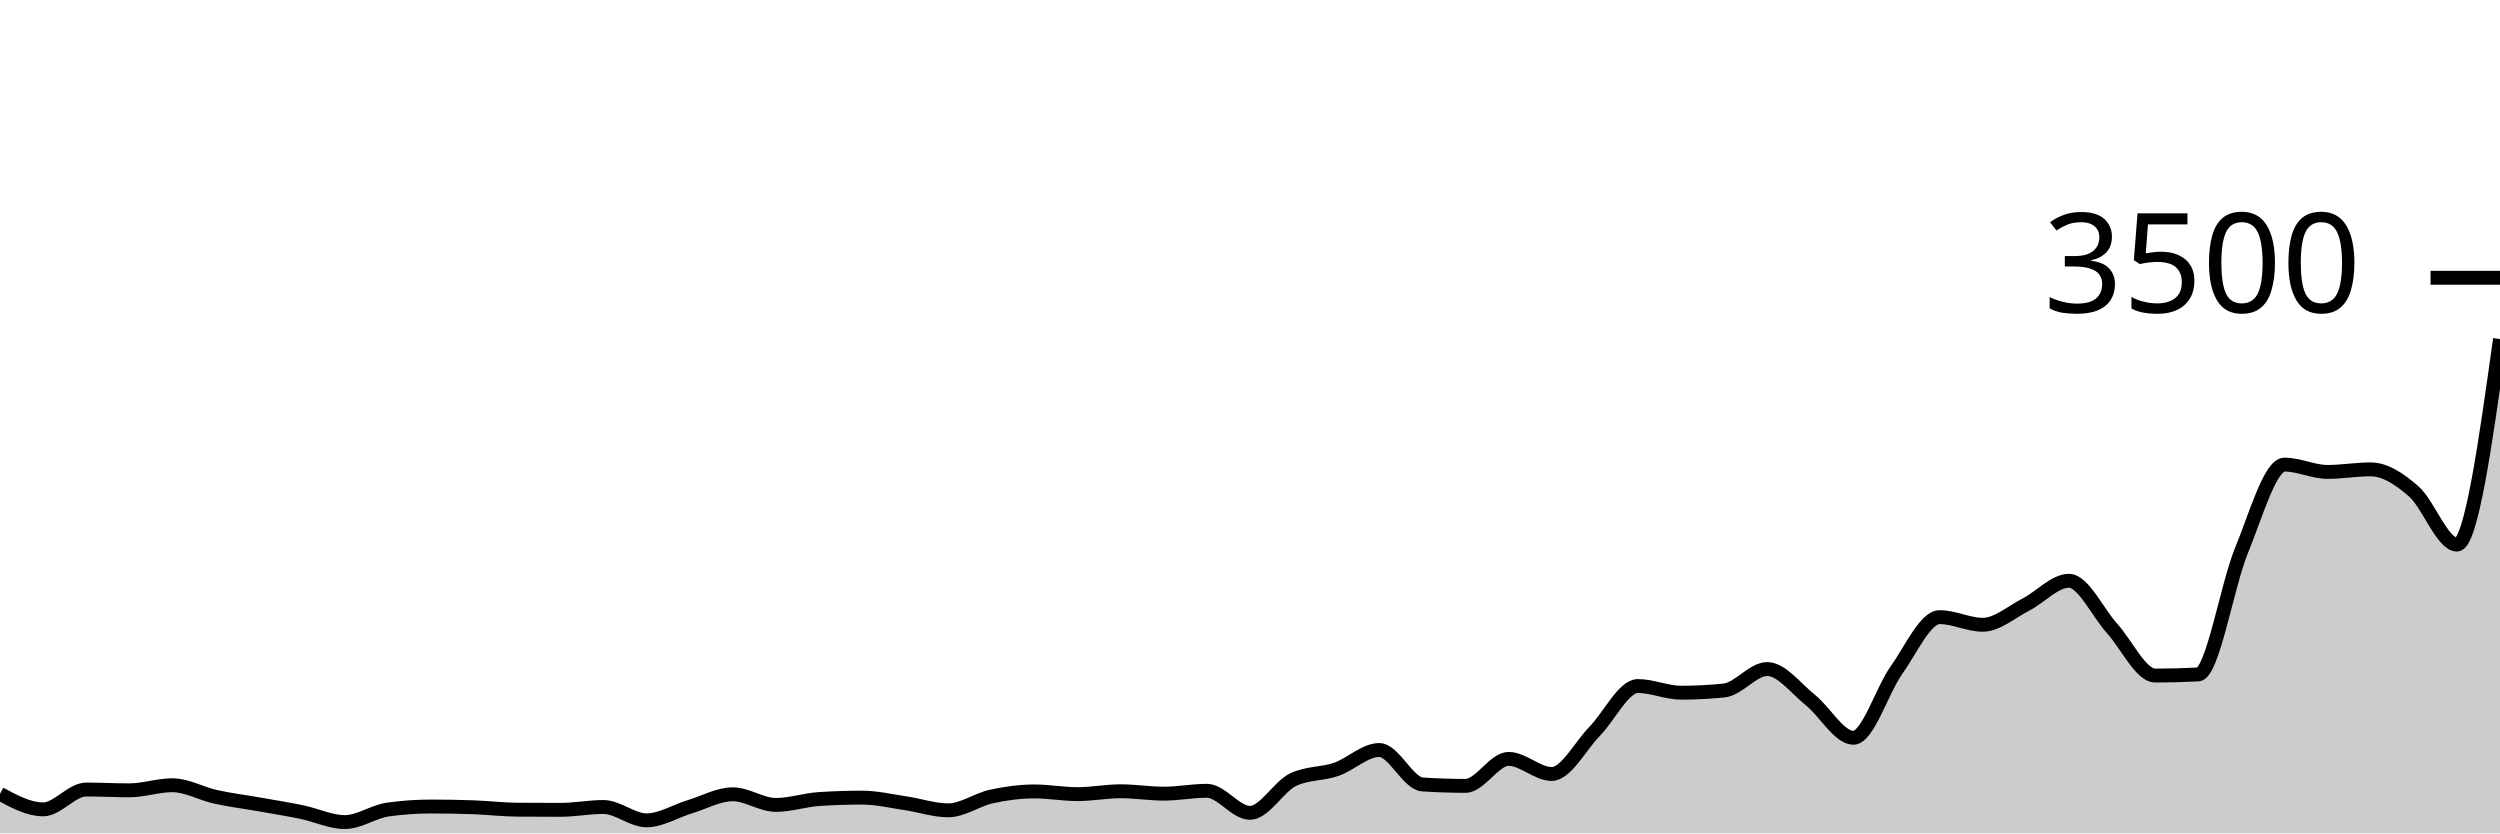
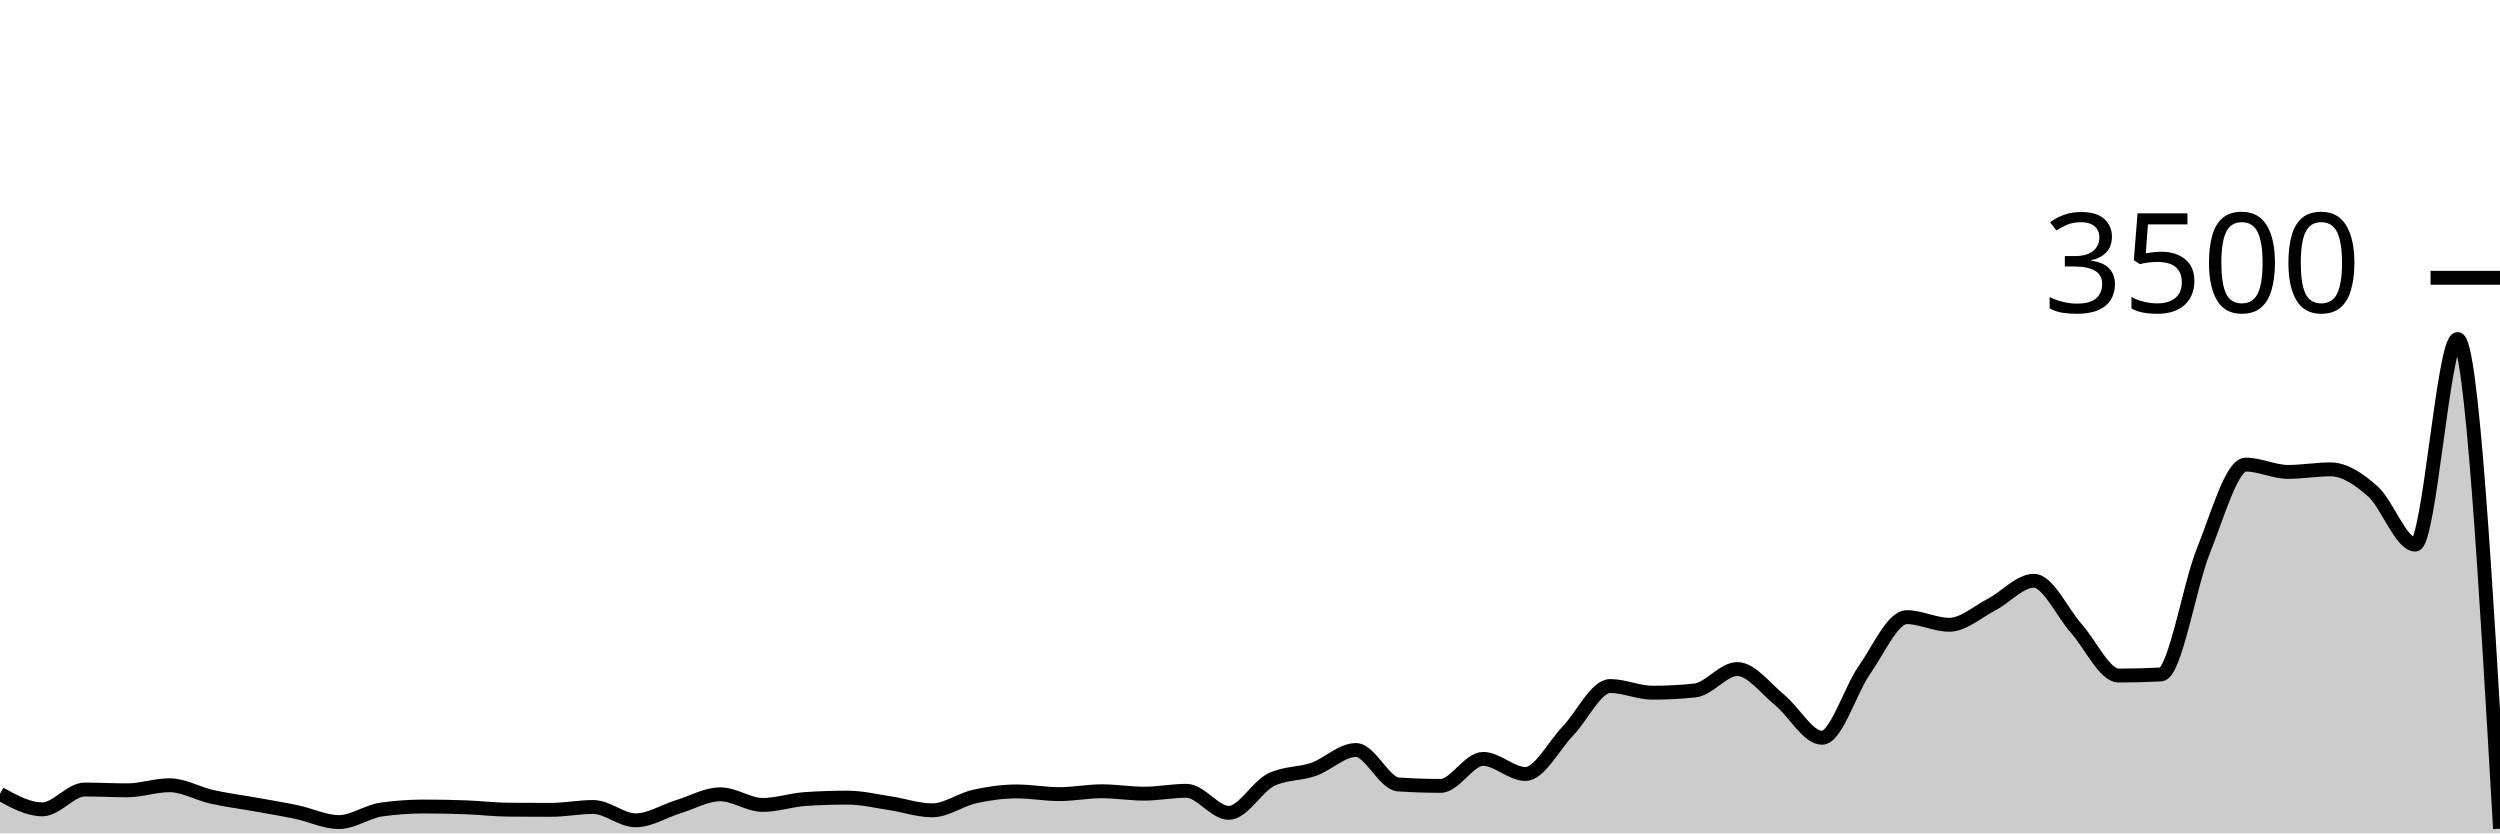
<svg xmlns="http://www.w3.org/2000/svg" viewBox="0 0 180 60">
  <g transform="translate(0,20)">
-     <path class="area" fill="rgba(0, 0, 0, 0.2)" d="M0,37.154C1.034,37.714,2.069,38.274,3.103,38.274C4.138,38.274,5.172,36.846,6.207,36.846C7.241,36.846,8.276,36.903,9.31,36.903C10.345,36.903,11.379,36.537,12.414,36.537C13.448,36.537,14.483,37.143,15.517,37.371C16.552,37.6,17.586,37.726,18.621,37.909C19.655,38.091,20.69,38.255,21.724,38.469C22.759,38.682,23.793,39.189,24.828,39.189C25.862,39.189,26.897,38.43,27.931,38.286C28.966,38.141,30,38.069,31.034,38.069C32.069,38.069,33.103,38.088,34.138,38.126C35.172,38.164,36.207,38.29,37.241,38.297C38.276,38.305,39.31,38.309,40.345,38.309C41.379,38.309,42.414,38.103,43.448,38.103C44.483,38.103,45.517,39.063,46.552,39.063C47.586,39.063,48.621,38.404,49.655,38.091C50.69,37.779,51.724,37.189,52.759,37.189C53.793,37.189,54.828,37.954,55.862,37.954C56.897,37.954,57.931,37.6,58.966,37.531C60,37.463,61.034,37.429,62.069,37.429C63.103,37.429,64.138,37.676,65.172,37.829C66.207,37.981,67.241,38.343,68.276,38.343C69.31,38.343,70.345,37.575,71.379,37.349C72.414,37.122,73.448,36.983,74.483,36.983C75.517,36.983,76.552,37.177,77.586,37.177C78.621,37.177,79.655,36.971,80.69,36.971C81.724,36.971,82.759,37.143,83.793,37.143C84.828,37.143,85.862,36.937,86.897,36.937C87.931,36.937,88.966,38.526,90,38.526C91.034,38.526,92.069,36.632,93.103,36.137C94.138,35.642,95.172,35.75,96.207,35.394C97.241,35.038,98.276,34,99.31,34C100.345,34,101.379,36.411,102.414,36.48C103.448,36.549,104.483,36.583,105.517,36.583C106.552,36.583,107.586,34.64,108.621,34.64C109.655,34.64,110.69,35.726,111.724,35.726C112.759,35.726,113.793,33.695,114.828,32.64C115.862,31.585,116.897,29.394,117.931,29.394C118.966,29.394,120,29.874,121.034,29.874C122.069,29.874,123.103,29.821,124.138,29.714C125.172,29.608,126.207,28.171,127.241,28.171C128.276,28.171,129.31,29.575,130.345,30.4C131.379,31.225,132.414,33.12,133.448,33.12C134.483,33.12,135.517,29.688,136.552,28.24C137.586,26.792,138.621,24.434,139.655,24.434C140.69,24.434,141.724,24.983,142.759,24.983C143.793,24.983,144.828,24.059,145.862,23.531C146.897,23.004,147.931,21.817,148.966,21.817C150,21.817,151.034,24.109,152.069,25.246C153.103,26.383,154.138,28.64,155.172,28.64C156.207,28.64,157.241,28.613,158.276,28.56C159.31,28.507,160.345,22.175,161.379,19.657C162.414,17.139,163.448,13.451,164.483,13.451C165.517,13.451,166.552,13.977,167.586,13.977C168.621,13.977,169.655,13.794,170.69,13.794C171.724,13.794,172.759,14.48,173.793,15.383C174.828,16.286,175.862,19.211,176.897,19.211C177.931,19.211,178.966,11.811,180,4.411L180,40C178.966,40,177.931,40,176.897,40C175.862,40,174.828,40,173.793,40C172.759,40,171.724,40,170.69,40C169.655,40,168.621,40,167.586,40C166.552,40,165.517,40,164.483,40C163.448,40,162.414,40,161.379,40C160.345,40,159.31,40,158.276,40C157.241,40,156.207,40,155.172,40C154.138,40,153.103,40,152.069,40C151.034,40,150,40,148.966,40C147.931,40,146.897,40,145.862,40C144.828,40,143.793,40,142.759,40C141.724,40,140.69,40,139.655,40C138.621,40,137.586,40,136.552,40C135.517,40,134.483,40,133.448,40C132.414,40,131.379,40,130.345,40C129.31,40,128.276,40,127.241,40C126.207,40,125.172,40,124.138,40C123.103,40,122.069,40,121.034,40C120,40,118.966,40,117.931,40C116.897,40,115.862,40,114.828,40C113.793,40,112.759,40,111.724,40C110.69,40,109.655,40,108.621,40C107.586,40,106.552,40,105.517,40C104.483,40,103.448,40,102.414,40C101.379,40,100.345,40,99.31,40C98.276,40,97.241,40,96.207,40C95.172,40,94.138,40,93.103,40C92.069,40,91.034,40,90,40C88.966,40,87.931,40,86.897,40C85.862,40,84.828,40,83.793,40C82.759,40,81.724,40,80.69,40C79.655,40,78.621,40,77.586,40C76.552,40,75.517,40,74.483,40C73.448,40,72.414,40,71.379,40C70.345,40,69.31,40,68.276,40C67.241,40,66.207,40,65.172,40C64.138,40,63.103,40,62.069,40C61.034,40,60,40,58.966,40C57.931,40,56.897,40,55.862,40C54.828,40,53.793,40,52.759,40C51.724,40,50.69,40,49.655,40C48.621,40,47.586,40,46.552,40C45.517,40,44.483,40,43.448,40C42.414,40,41.379,40,40.345,40C39.31,40,38.276,40,37.241,40C36.207,40,35.172,40,34.138,40C33.103,40,32.069,40,31.034,40C30,40,28.966,40,27.931,40C26.897,40,25.862,40,24.828,40C23.793,40,22.759,40,21.724,40C20.69,40,19.655,40,18.621,40C17.586,40,16.552,40,15.517,40C14.483,40,13.448,40,12.414,40C11.379,40,10.345,40,9.31,40C8.276,40,7.241,40,6.207,40C5.172,40,4.138,40,3.103,40C2.069,40,1.034,40,0,40Z" />
-     <path class="line" stroke="black" fill="none" d="M0,37.154C1.034,37.714,2.069,38.274,3.103,38.274C4.138,38.274,5.172,36.846,6.207,36.846C7.241,36.846,8.276,36.903,9.31,36.903C10.345,36.903,11.379,36.537,12.414,36.537C13.448,36.537,14.483,37.143,15.517,37.371C16.552,37.6,17.586,37.726,18.621,37.909C19.655,38.091,20.69,38.255,21.724,38.469C22.759,38.682,23.793,39.189,24.828,39.189C25.862,39.189,26.897,38.43,27.931,38.286C28.966,38.141,30,38.069,31.034,38.069C32.069,38.069,33.103,38.088,34.138,38.126C35.172,38.164,36.207,38.29,37.241,38.297C38.276,38.305,39.31,38.309,40.345,38.309C41.379,38.309,42.414,38.103,43.448,38.103C44.483,38.103,45.517,39.063,46.552,39.063C47.586,39.063,48.621,38.404,49.655,38.091C50.69,37.779,51.724,37.189,52.759,37.189C53.793,37.189,54.828,37.954,55.862,37.954C56.897,37.954,57.931,37.6,58.966,37.531C60,37.463,61.034,37.429,62.069,37.429C63.103,37.429,64.138,37.676,65.172,37.829C66.207,37.981,67.241,38.343,68.276,38.343C69.31,38.343,70.345,37.575,71.379,37.349C72.414,37.122,73.448,36.983,74.483,36.983C75.517,36.983,76.552,37.177,77.586,37.177C78.621,37.177,79.655,36.971,80.69,36.971C81.724,36.971,82.759,37.143,83.793,37.143C84.828,37.143,85.862,36.937,86.897,36.937C87.931,36.937,88.966,38.526,90,38.526C91.034,38.526,92.069,36.632,93.103,36.137C94.138,35.642,95.172,35.75,96.207,35.394C97.241,35.038,98.276,34,99.31,34C100.345,34,101.379,36.411,102.414,36.48C103.448,36.549,104.483,36.583,105.517,36.583C106.552,36.583,107.586,34.64,108.621,34.64C109.655,34.64,110.69,35.726,111.724,35.726C112.759,35.726,113.793,33.695,114.828,32.64C115.862,31.585,116.897,29.394,117.931,29.394C118.966,29.394,120,29.874,121.034,29.874C122.069,29.874,123.103,29.821,124.138,29.714C125.172,29.608,126.207,28.171,127.241,28.171C128.276,28.171,129.31,29.575,130.345,30.4C131.379,31.225,132.414,33.12,133.448,33.12C134.483,33.12,135.517,29.688,136.552,28.24C137.586,26.792,138.621,24.434,139.655,24.434C140.69,24.434,141.724,24.983,142.759,24.983C143.793,24.983,144.828,24.059,145.862,23.531C146.897,23.004,147.931,21.817,148.966,21.817C150,21.817,151.034,24.109,152.069,25.246C153.103,26.383,154.138,28.64,155.172,28.64C156.207,28.64,157.241,28.613,158.276,28.56C159.31,28.507,160.345,22.175,161.379,19.657C162.414,17.139,163.448,13.451,164.483,13.451C165.517,13.451,166.552,13.977,167.586,13.977C168.621,13.977,169.655,13.794,170.69,13.794C171.724,13.794,172.759,14.48,173.793,15.383C174.828,16.286,175.862,19.211,176.897,19.211C177.931,19.211,178.966,11.811,180,4.411" />
+     <path class="area" fill="rgba(0, 0, 0, 0.2)" d="M0,37.154C1.017,37.714,2.034,38.274,3.051,38.274C4.068,38.274,5.085,36.846,6.102,36.846C7.119,36.846,8.136,36.903,9.153,36.903C10.169,36.903,11.186,36.537,12.203,36.537C13.22,36.537,14.237,37.143,15.254,37.371C16.271,37.6,17.288,37.726,18.305,37.909C19.322,38.091,20.339,38.255,21.356,38.469C22.373,38.682,23.39,39.189,24.407,39.189C25.424,39.189,26.441,38.43,27.458,38.286C28.475,38.141,29.492,38.069,30.508,38.069C31.525,38.069,32.542,38.088,33.559,38.126C34.576,38.164,35.593,38.29,36.61,38.297C37.627,38.305,38.644,38.309,39.661,38.309C40.678,38.309,41.695,38.103,42.712,38.103C43.729,38.103,44.746,39.063,45.763,39.063C46.78,39.063,47.797,38.404,48.814,38.091C49.831,37.779,50.847,37.189,51.864,37.189C52.881,37.189,53.898,37.954,54.915,37.954C55.932,37.954,56.949,37.6,57.966,37.531C58.983,37.463,60,37.429,61.017,37.429C62.034,37.429,63.051,37.676,64.068,37.829C65.085,37.981,66.102,38.343,67.119,38.343C68.136,38.343,69.153,37.575,70.169,37.349C71.186,37.122,72.203,36.983,73.22,36.983C74.237,36.983,75.254,37.177,76.271,37.177C77.288,37.177,78.305,36.971,79.322,36.971C80.339,36.971,81.356,37.143,82.373,37.143C83.39,37.143,84.407,36.937,85.424,36.937C86.441,36.937,87.458,38.526,88.475,38.526C89.492,38.526,90.508,36.632,91.525,36.137C92.542,35.642,93.559,35.75,94.576,35.394C95.593,35.038,96.61,34,97.627,34C98.644,34,99.661,36.411,100.678,36.48C101.695,36.549,102.712,36.583,103.729,36.583C104.746,36.583,105.763,34.64,106.78,34.64C107.797,34.64,108.814,35.726,109.831,35.726C110.847,35.726,111.864,33.695,112.881,32.64C113.898,31.585,114.915,29.394,115.932,29.394C116.949,29.394,117.966,29.874,118.983,29.874C120,29.874,121.017,29.821,122.034,29.714C123.051,29.608,124.068,28.171,125.085,28.171C126.102,28.171,127.119,29.575,128.136,30.4C129.153,31.225,130.169,33.12,131.186,33.12C132.203,33.12,133.22,29.688,134.237,28.24C135.254,26.792,136.271,24.434,137.288,24.434C138.305,24.434,139.322,24.983,140.339,24.983C141.356,24.983,142.373,24.059,143.39,23.531C144.407,23.004,145.424,21.817,146.441,21.817C147.458,21.817,148.475,24.109,149.492,25.246C150.508,26.383,151.525,28.64,152.542,28.64C153.559,28.64,154.576,28.613,155.593,28.56C156.61,28.507,157.627,22.175,158.644,19.657C159.661,17.139,160.678,13.451,161.695,13.451C162.712,13.451,163.729,13.977,164.746,13.977C165.763,13.977,166.78,13.794,167.797,13.794C168.814,13.794,169.831,14.48,170.847,15.383C171.864,16.286,172.881,19.211,173.898,19.211C174.915,19.211,175.932,4.411,176.949,4.411C177.966,4.411,178.983,22.04,180,39.669L180,40C178.983,40,177.966,40,176.949,40C175.932,40,174.915,40,173.898,40C172.881,40,171.864,40,170.847,40C169.831,40,168.814,40,167.797,40C166.78,40,165.763,40,164.746,40C163.729,40,162.712,40,161.695,40C160.678,40,159.661,40,158.644,40C157.627,40,156.61,40,155.593,40C154.576,40,153.559,40,152.542,40C151.525,40,150.508,40,149.492,40C148.475,40,147.458,40,146.441,40C145.424,40,144.407,40,143.39,40C142.373,40,141.356,40,140.339,40C139.322,40,138.305,40,137.288,40C136.271,40,135.254,40,134.237,40C133.22,40,132.203,40,131.186,40C130.169,40,129.153,40,128.136,40C127.119,40,126.102,40,125.085,40C124.068,40,123.051,40,122.034,40C121.017,40,120,40,118.983,40C117.966,40,116.949,40,115.932,40C114.915,40,113.898,40,112.881,40C111.864,40,110.847,40,109.831,40C108.814,40,107.797,40,106.78,40C105.763,40,104.746,40,103.729,40C102.712,40,101.695,40,100.678,40C99.661,40,98.644,40,97.627,40C96.61,40,95.593,40,94.576,40C93.559,40,92.542,40,91.525,40C90.508,40,89.492,40,88.475,40C87.458,40,86.441,40,85.424,40C84.407,40,83.39,40,82.373,40C81.356,40,80.339,40,79.322,40C78.305,40,77.288,40,76.271,40C75.254,40,74.237,40,73.22,40C72.203,40,71.186,40,70.169,40C69.153,40,68.136,40,67.119,40C66.102,40,65.085,40,64.068,40C63.051,40,62.034,40,61.017,40C60,40,58.983,40,57.966,40C56.949,40,55.932,40,54.915,40C53.898,40,52.881,40,51.864,40C50.847,40,49.831,40,48.814,40C47.797,40,46.78,40,45.763,40C44.746,40,43.729,40,42.712,40C41.695,40,40.678,40,39.661,40C38.644,40,37.627,40,36.61,40C35.593,40,34.576,40,33.559,40C32.542,40,31.525,40,30.508,40C29.492,40,28.475,40,27.458,40C26.441,40,25.424,40,24.407,40C23.39,40,22.373,40,21.356,40C20.339,40,19.322,40,18.305,40C17.288,40,16.271,40,15.254,40C14.237,40,13.22,40,12.203,40C11.186,40,10.169,40,9.153,40C8.136,40,7.119,40,6.102,40C5.085,40,4.068,40,3.051,40C2.034,40,1.017,40,0,40Z" />
+     <path class="line" stroke="black" fill="none" d="M0,37.154C1.017,37.714,2.034,38.274,3.051,38.274C4.068,38.274,5.085,36.846,6.102,36.846C7.119,36.846,8.136,36.903,9.153,36.903C10.169,36.903,11.186,36.537,12.203,36.537C13.22,36.537,14.237,37.143,15.254,37.371C16.271,37.6,17.288,37.726,18.305,37.909C19.322,38.091,20.339,38.255,21.356,38.469C22.373,38.682,23.39,39.189,24.407,39.189C25.424,39.189,26.441,38.43,27.458,38.286C28.475,38.141,29.492,38.069,30.508,38.069C31.525,38.069,32.542,38.088,33.559,38.126C34.576,38.164,35.593,38.29,36.61,38.297C37.627,38.305,38.644,38.309,39.661,38.309C40.678,38.309,41.695,38.103,42.712,38.103C43.729,38.103,44.746,39.063,45.763,39.063C46.78,39.063,47.797,38.404,48.814,38.091C49.831,37.779,50.847,37.189,51.864,37.189C52.881,37.189,53.898,37.954,54.915,37.954C55.932,37.954,56.949,37.6,57.966,37.531C58.983,37.463,60,37.429,61.017,37.429C62.034,37.429,63.051,37.676,64.068,37.829C65.085,37.981,66.102,38.343,67.119,38.343C68.136,38.343,69.153,37.575,70.169,37.349C71.186,37.122,72.203,36.983,73.22,36.983C74.237,36.983,75.254,37.177,76.271,37.177C77.288,37.177,78.305,36.971,79.322,36.971C80.339,36.971,81.356,37.143,82.373,37.143C83.39,37.143,84.407,36.937,85.424,36.937C86.441,36.937,87.458,38.526,88.475,38.526C89.492,38.526,90.508,36.632,91.525,36.137C92.542,35.642,93.559,35.75,94.576,35.394C95.593,35.038,96.61,34,97.627,34C98.644,34,99.661,36.411,100.678,36.48C101.695,36.549,102.712,36.583,103.729,36.583C104.746,36.583,105.763,34.64,106.78,34.64C107.797,34.64,108.814,35.726,109.831,35.726C110.847,35.726,111.864,33.695,112.881,32.64C113.898,31.585,114.915,29.394,115.932,29.394C116.949,29.394,117.966,29.874,118.983,29.874C120,29.874,121.017,29.821,122.034,29.714C123.051,29.608,124.068,28.171,125.085,28.171C126.102,28.171,127.119,29.575,128.136,30.4C129.153,31.225,130.169,33.12,131.186,33.12C132.203,33.12,133.22,29.688,134.237,28.24C135.254,26.792,136.271,24.434,137.288,24.434C138.305,24.434,139.322,24.983,140.339,24.983C141.356,24.983,142.373,24.059,143.39,23.531C144.407,23.004,145.424,21.817,146.441,21.817C147.458,21.817,148.475,24.109,149.492,25.246C150.508,26.383,151.525,28.64,152.542,28.64C153.559,28.64,154.576,28.613,155.593,28.56C156.61,28.507,157.627,22.175,158.644,19.657C159.661,17.139,160.678,13.451,161.695,13.451C162.712,13.451,163.729,13.977,164.746,13.977C165.763,13.977,166.78,13.794,167.797,13.794C168.814,13.794,169.831,14.48,170.847,15.383C171.864,16.286,172.881,19.211,173.898,19.211C174.915,19.211,175.932,4.411,176.949,4.411C177.966,4.411,178.983,22.04,180,39.669" />
    <path class="axis-ceiling" stroke-width="1" stroke="black" fill="none" d="M175,0L180,0" />
    <text class="axis-ceiling-label" font-family="sans-serif" text-anchor="end" font-size="10px" x="170" y="2.5">3500</text>
  </g>
</svg>
